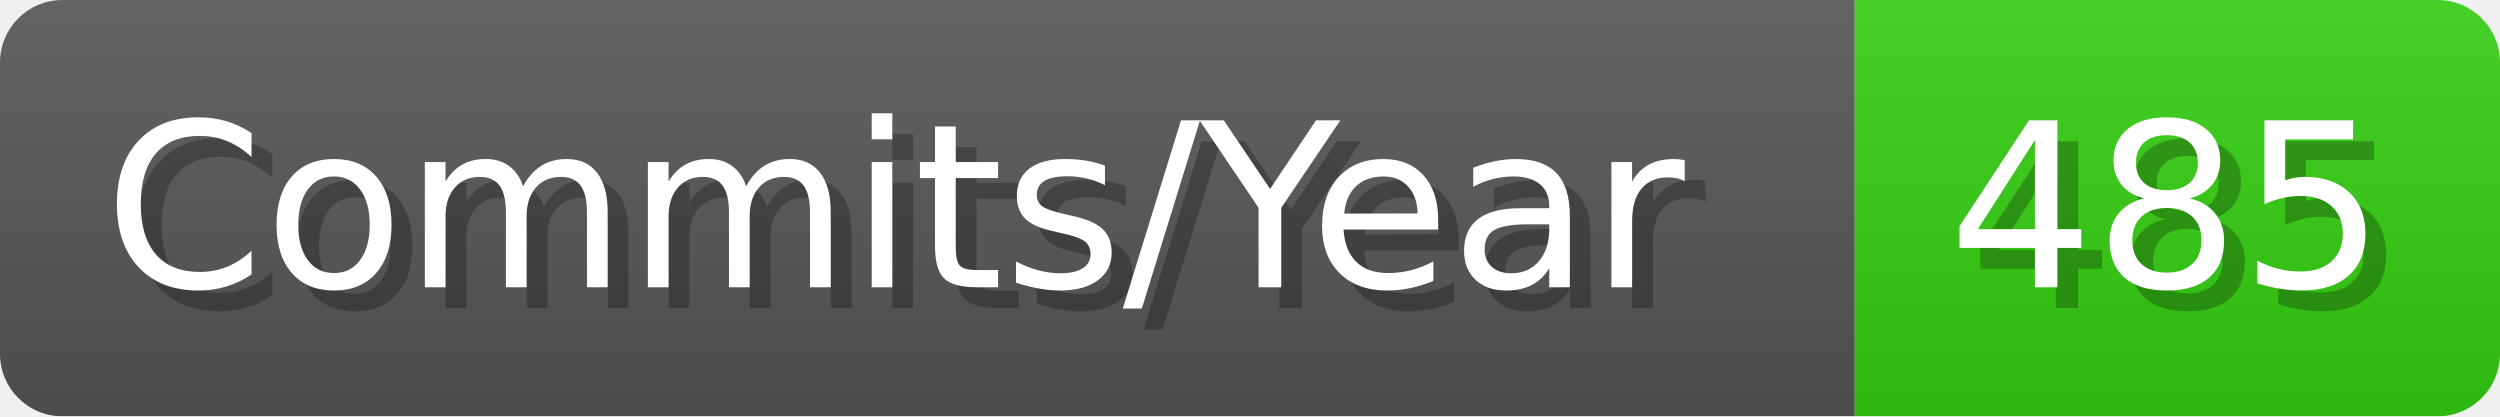
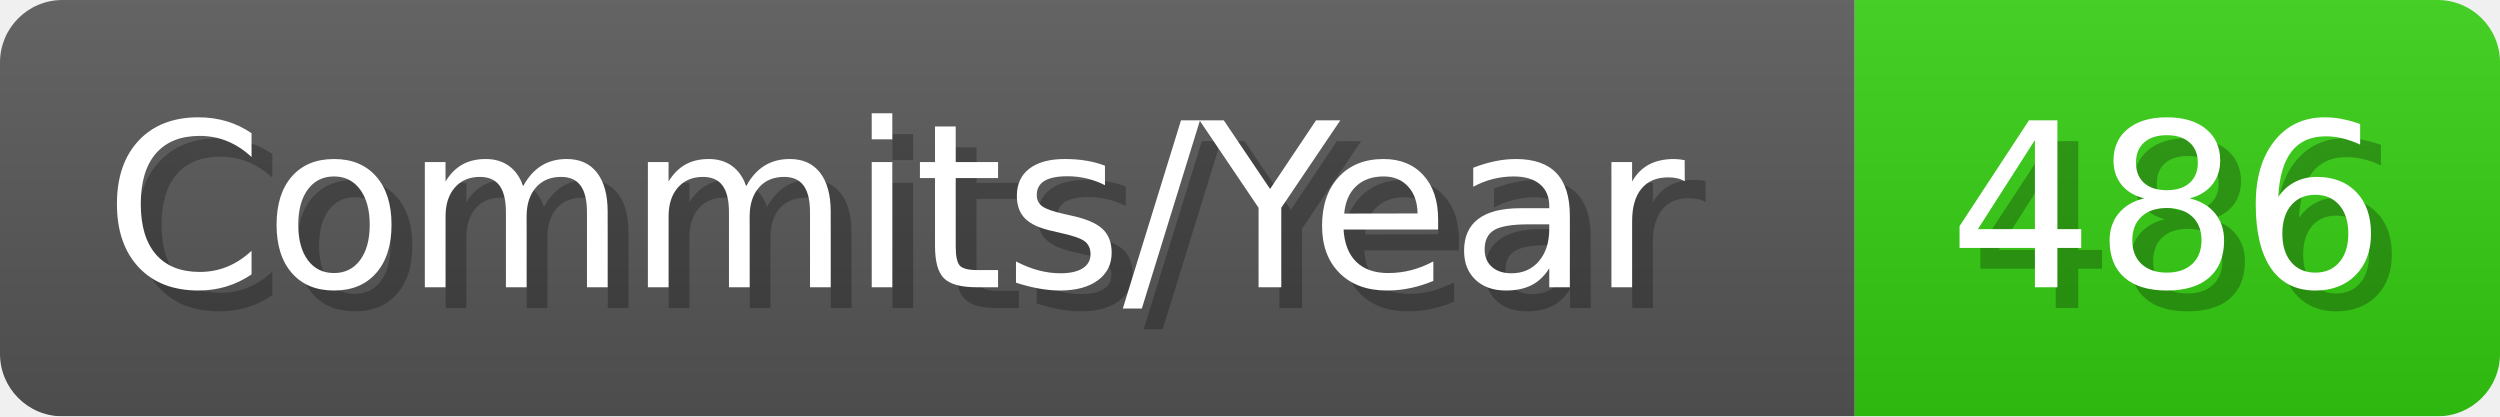
- <svg xmlns="http://www.w3.org/2000/svg" width="120.1" height="20" viewBox="0 0 1201 200" role="img" aria-label="Commits/Year: 485">
+ <svg xmlns="http://www.w3.org/2000/svg" width="120.1" height="20" viewBox="0 0 1201 200" role="img" aria-label="Commits/Year: 486">
  <linearGradient id="aUPdi" x2="0" y2="100%">
    <stop offset="0" stop-opacity=".1" stop-color="#EEE" />
    <stop offset="1" stop-opacity=".1" />
  </linearGradient>
  <mask id="WfAiQ">
    <rect width="1201" height="200" rx="30" fill="#FFF" />
  </mask>
  <g mask="url(#WfAiQ)">
    <rect width="891" height="200" fill="#555" />
    <rect width="310" height="200" fill="#3C1" x="891" />
    <rect width="1201" height="200" fill="url(#aUPdi)" />
  </g>
  <g aria-hidden="true" fill="#fff" text-anchor="start" font-family="Verdana,DejaVu Sans,sans-serif" font-size="110">
    <text x="60" y="148" textLength="791" fill="#000" opacity="0.25">Commits/Year</text>
    <text x="50" y="138" textLength="791">Commits/Year</text>
-     <text x="946" y="148" textLength="210" fill="#000" opacity="0.25">485</text>
-     <text x="936" y="138" textLength="210">485</text>
+     <text x="946" y="148" textLength="210" fill="#000" opacity="0.25">486</text>
+     <text x="936" y="138" textLength="210">486</text>
  </g>
</svg>
